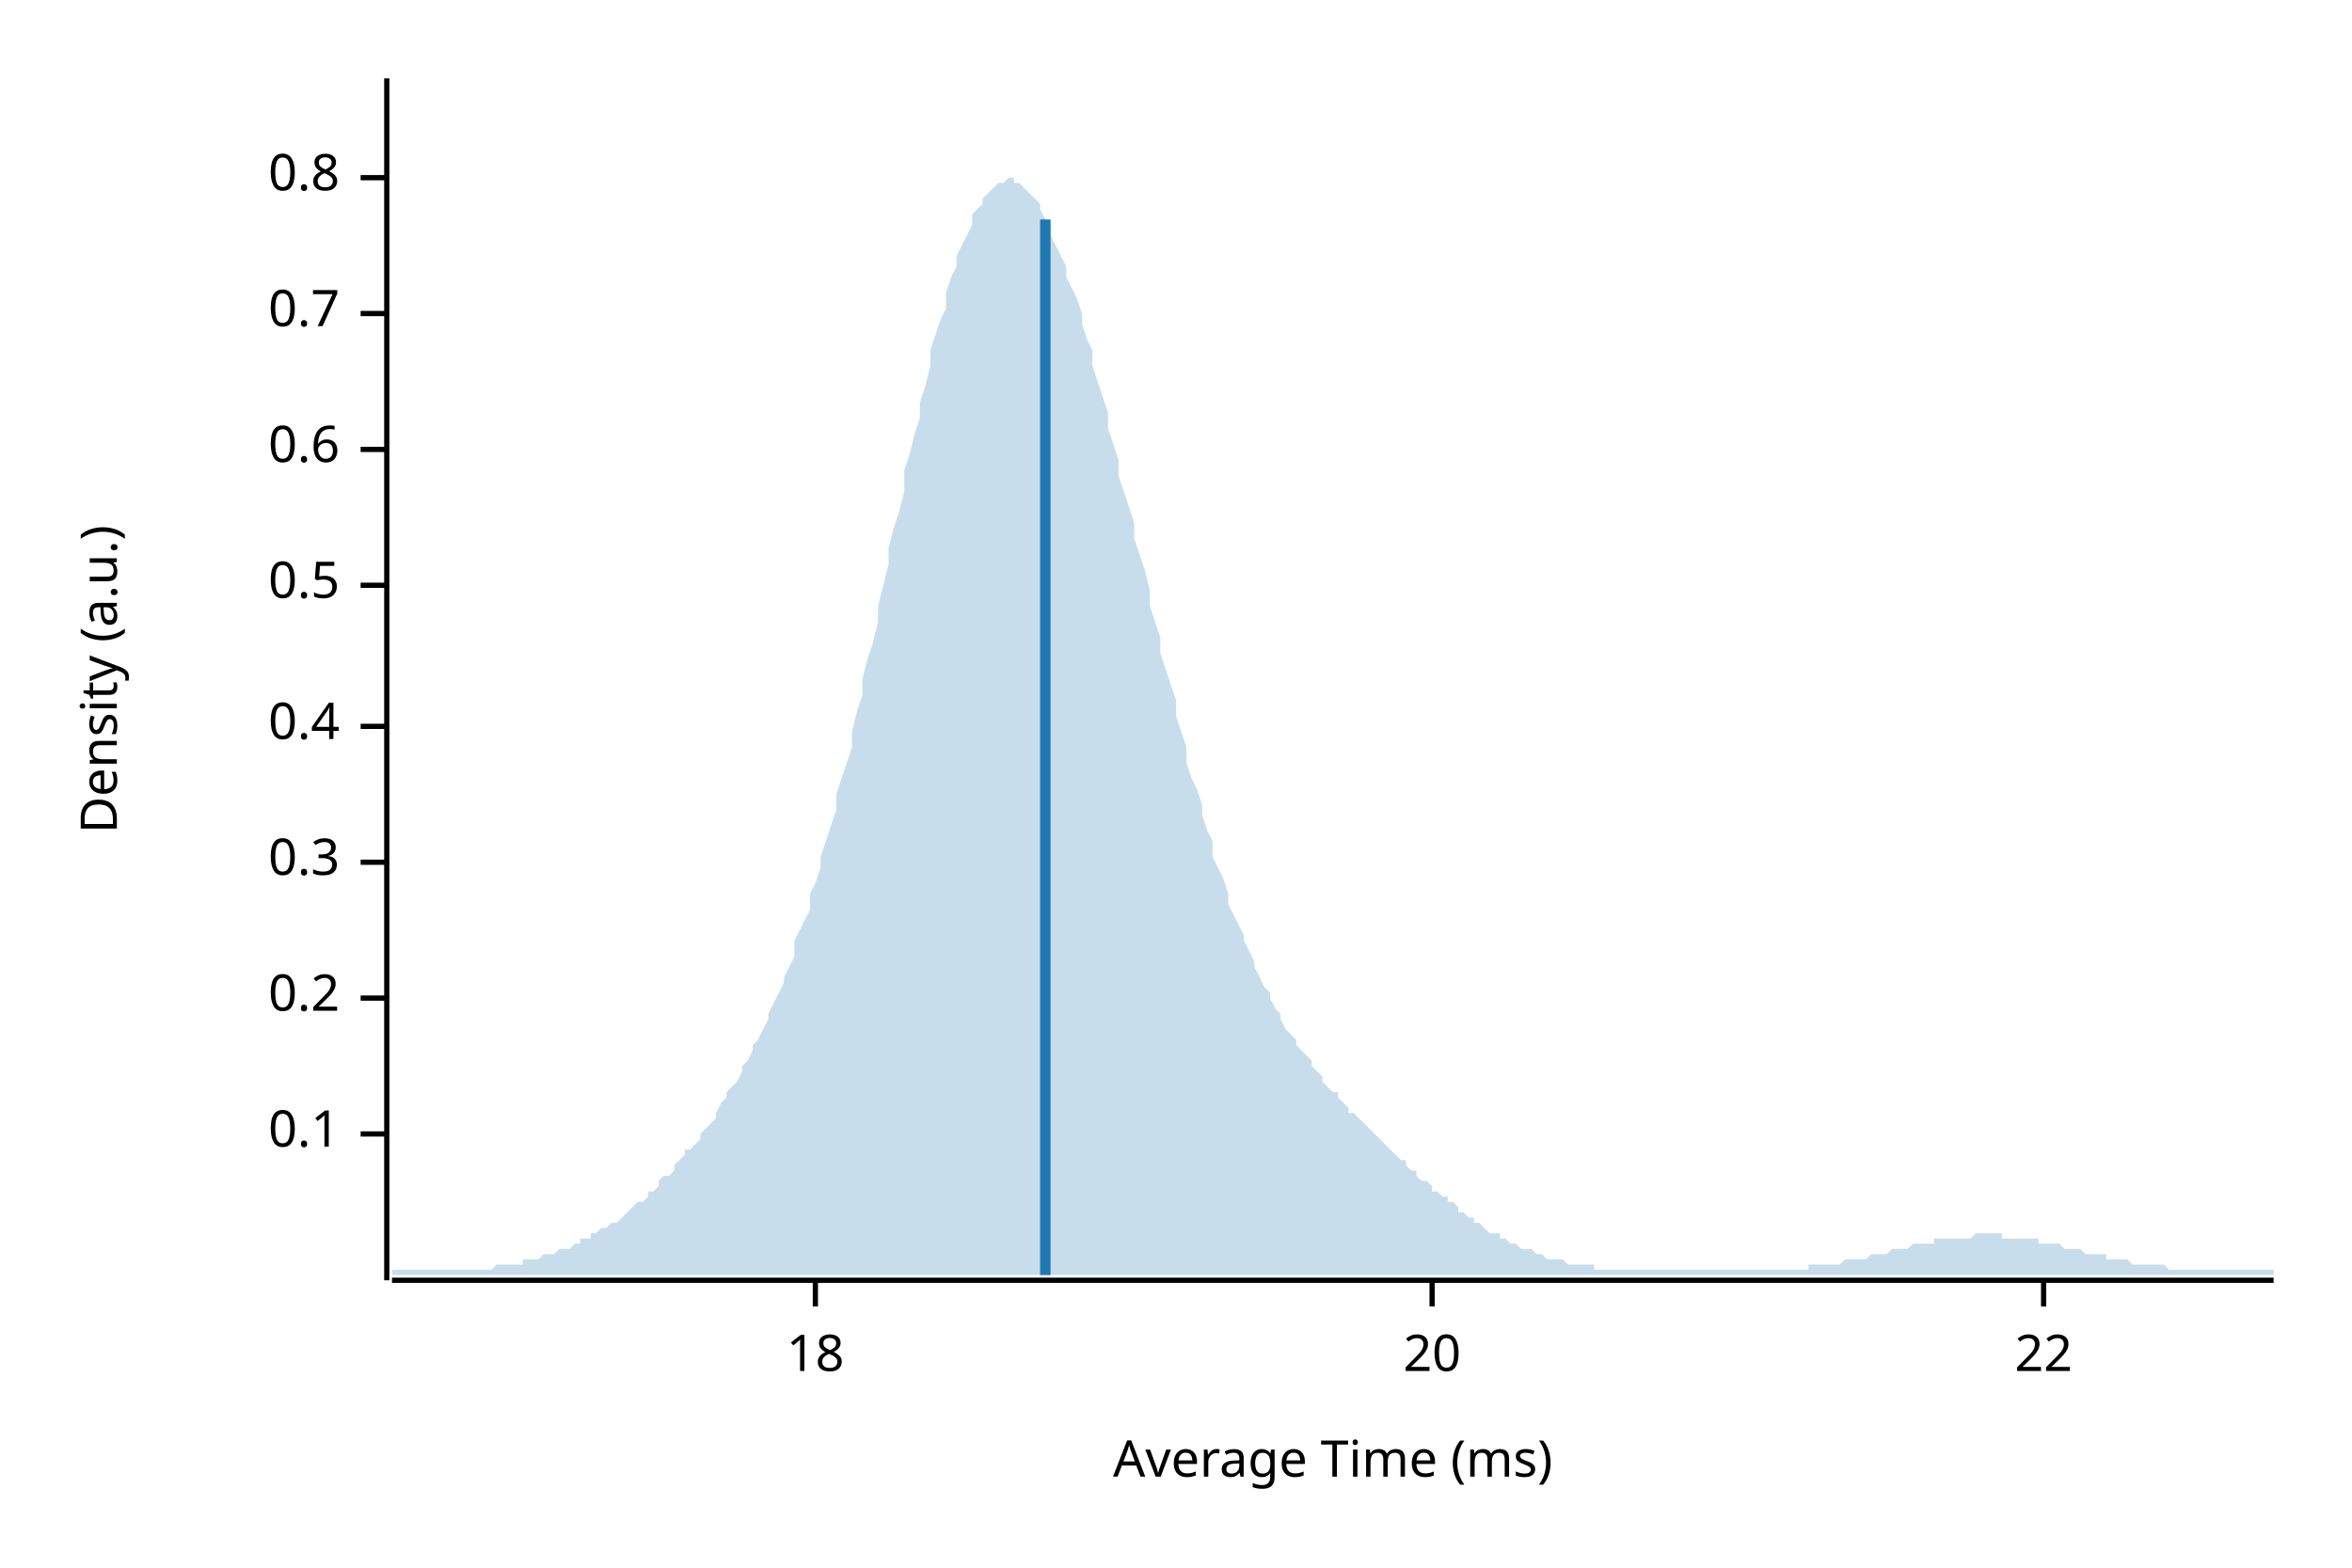
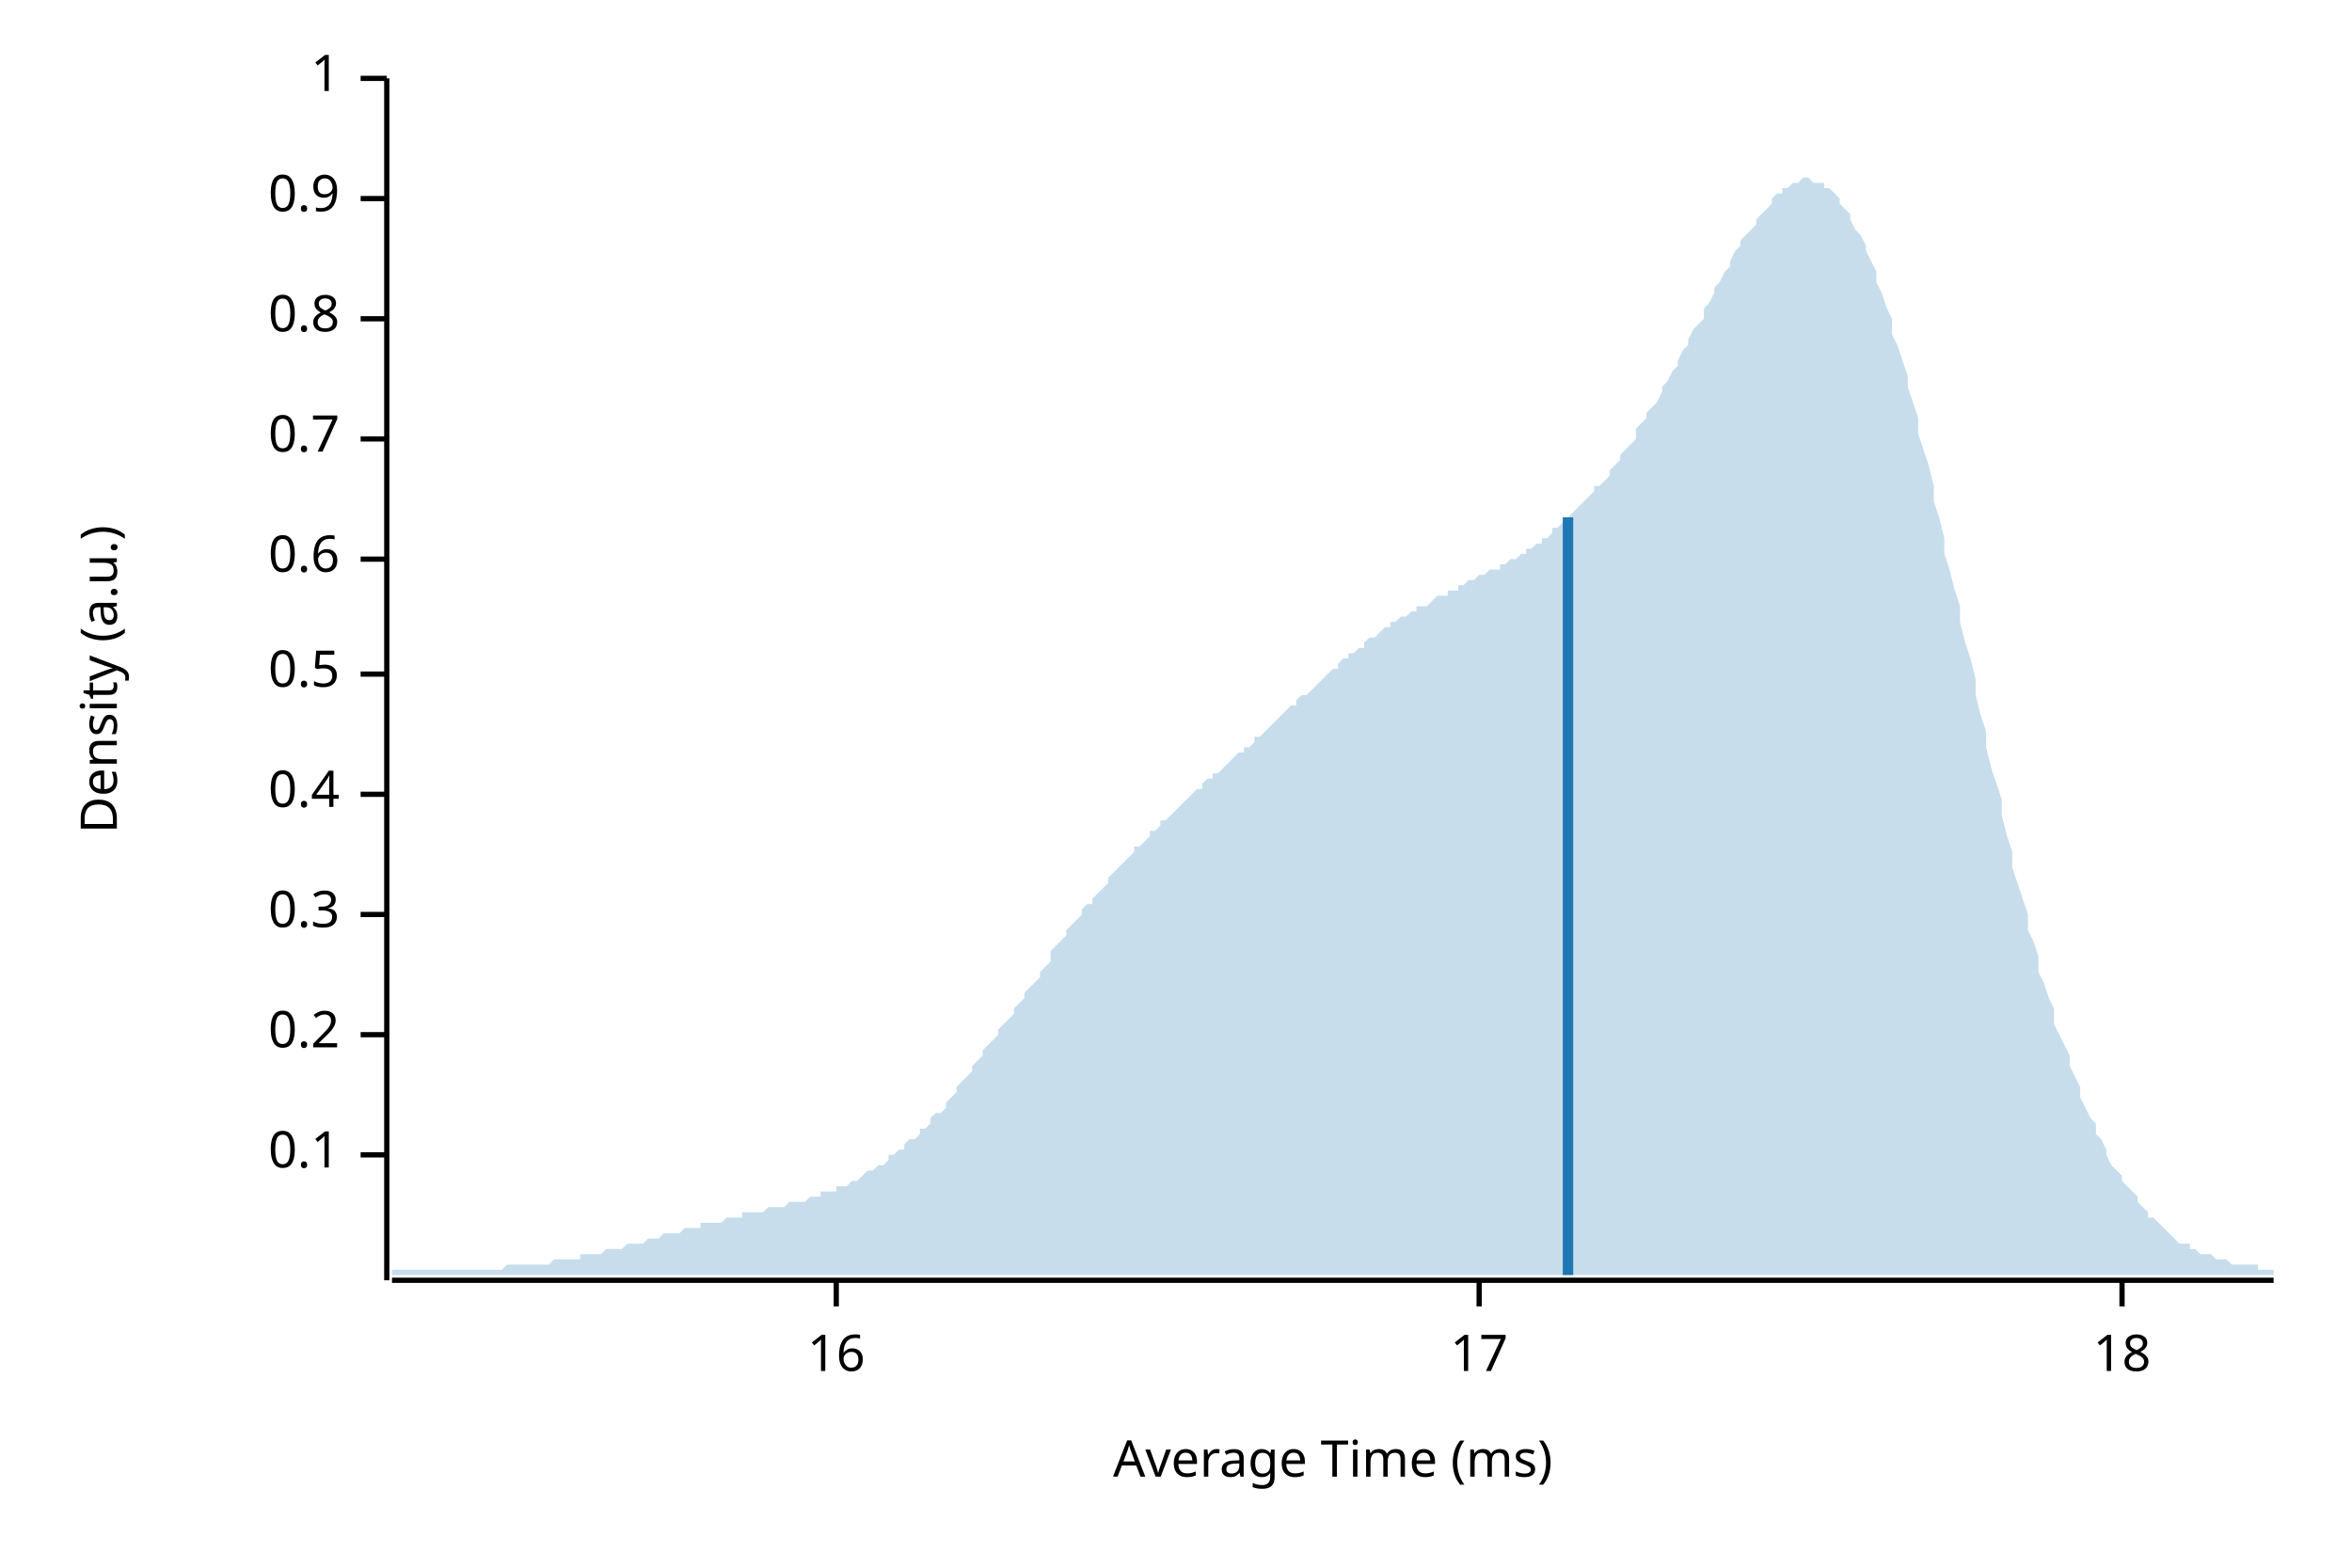
<svg xmlns="http://www.w3.org/2000/svg" width="450" height="300" viewBox="0 0 450 300">
  <text x="15" y="130" dy="0.76em" text-anchor="middle" font-family="sans-serif" font-size="9.677" opacity="1" fill="#000000" transform="rotate(270, 15, 130)">
Density (a.u.)
</text>
  <text x="255" y="285" dy="-0.5ex" text-anchor="middle" font-family="sans-serif" font-size="9.677" opacity="1" fill="#000000">
Average Time (ms)
</text>
  <polyline fill="none" opacity="1" stroke="#000000" stroke-width="1" points="74,15 74,245 " />
-   <text x="65" y="217" dy="0.5ex" text-anchor="end" font-family="sans-serif" font-size="9.677" opacity="1" fill="#000000">
+   <text x="65" y="221" dy="0.5ex" text-anchor="end" font-family="sans-serif" font-size="9.677" opacity="1" fill="#000000">
0.1
</text>
-   <polyline fill="none" opacity="1" stroke="#000000" stroke-width="1" points="69,217 74,217 " />
-   <text x="65" y="191" dy="0.5ex" text-anchor="end" font-family="sans-serif" font-size="9.677" opacity="1" fill="#000000">
+   <polyline fill="none" opacity="1" stroke="#000000" stroke-width="1" points="69,221 74,221 " />
+   <text x="65" y="198" dy="0.5ex" text-anchor="end" font-family="sans-serif" font-size="9.677" opacity="1" fill="#000000">
0.2
</text>
-   <polyline fill="none" opacity="1" stroke="#000000" stroke-width="1" points="69,191 74,191 " />
-   <text x="65" y="165" dy="0.5ex" text-anchor="end" font-family="sans-serif" font-size="9.677" opacity="1" fill="#000000">
+   <polyline fill="none" opacity="1" stroke="#000000" stroke-width="1" points="69,198 74,198 " />
+   <text x="65" y="175" dy="0.5ex" text-anchor="end" font-family="sans-serif" font-size="9.677" opacity="1" fill="#000000">
0.3
</text>
-   <polyline fill="none" opacity="1" stroke="#000000" stroke-width="1" points="69,165 74,165 " />
-   <text x="65" y="139" dy="0.5ex" text-anchor="end" font-family="sans-serif" font-size="9.677" opacity="1" fill="#000000">
+   <polyline fill="none" opacity="1" stroke="#000000" stroke-width="1" points="69,175 74,175 " />
+   <text x="65" y="152" dy="0.5ex" text-anchor="end" font-family="sans-serif" font-size="9.677" opacity="1" fill="#000000">
0.4
</text>
-   <polyline fill="none" opacity="1" stroke="#000000" stroke-width="1" points="69,139 74,139 " />
-   <text x="65" y="112" dy="0.5ex" text-anchor="end" font-family="sans-serif" font-size="9.677" opacity="1" fill="#000000">
+   <polyline fill="none" opacity="1" stroke="#000000" stroke-width="1" points="69,152 74,152 " />
+   <text x="65" y="129" dy="0.5ex" text-anchor="end" font-family="sans-serif" font-size="9.677" opacity="1" fill="#000000">
0.5
</text>
-   <polyline fill="none" opacity="1" stroke="#000000" stroke-width="1" points="69,112 74,112 " />
-   <text x="65" y="86" dy="0.5ex" text-anchor="end" font-family="sans-serif" font-size="9.677" opacity="1" fill="#000000">
+   <polyline fill="none" opacity="1" stroke="#000000" stroke-width="1" points="69,129 74,129 " />
+   <text x="65" y="107" dy="0.5ex" text-anchor="end" font-family="sans-serif" font-size="9.677" opacity="1" fill="#000000">
0.6
</text>
-   <polyline fill="none" opacity="1" stroke="#000000" stroke-width="1" points="69,86 74,86 " />
-   <text x="65" y="60" dy="0.5ex" text-anchor="end" font-family="sans-serif" font-size="9.677" opacity="1" fill="#000000">
+   <polyline fill="none" opacity="1" stroke="#000000" stroke-width="1" points="69,107 74,107 " />
+   <text x="65" y="84" dy="0.5ex" text-anchor="end" font-family="sans-serif" font-size="9.677" opacity="1" fill="#000000">
0.7
</text>
-   <polyline fill="none" opacity="1" stroke="#000000" stroke-width="1" points="69,60 74,60 " />
-   <text x="65" y="34" dy="0.5ex" text-anchor="end" font-family="sans-serif" font-size="9.677" opacity="1" fill="#000000">
+   <polyline fill="none" opacity="1" stroke="#000000" stroke-width="1" points="69,84 74,84 " />
+   <text x="65" y="61" dy="0.5ex" text-anchor="end" font-family="sans-serif" font-size="9.677" opacity="1" fill="#000000">
0.8
</text>
-   <polyline fill="none" opacity="1" stroke="#000000" stroke-width="1" points="69,34 74,34 " />
+   <polyline fill="none" opacity="1" stroke="#000000" stroke-width="1" points="69,61 74,61 " />
+   <text x="65" y="38" dy="0.5ex" text-anchor="end" font-family="sans-serif" font-size="9.677" opacity="1" fill="#000000">
+ 0.9
+ </text>
+   <polyline fill="none" opacity="1" stroke="#000000" stroke-width="1" points="69,38 74,38 " />
+   <text x="65" y="15" dy="0.5ex" text-anchor="end" font-family="sans-serif" font-size="9.677" opacity="1" fill="#000000">
+ 1
+ </text>
+   <polyline fill="none" opacity="1" stroke="#000000" stroke-width="1" points="69,15 74,15 " />
  <polyline fill="none" opacity="1" stroke="#000000" stroke-width="1" points="75,245 435,245 " />
-   <text x="156" y="255" dy="0.76em" text-anchor="middle" font-family="sans-serif" font-size="9.677" opacity="1" fill="#000000">
+   <text x="160" y="255" dy="0.76em" text-anchor="middle" font-family="sans-serif" font-size="9.677" opacity="1" fill="#000000">
+ 16
+ </text>
+   <polyline fill="none" opacity="1" stroke="#000000" stroke-width="1" points="160,245 160,250 " />
+   <text x="283" y="255" dy="0.76em" text-anchor="middle" font-family="sans-serif" font-size="9.677" opacity="1" fill="#000000">
+ 17
+ </text>
+   <polyline fill="none" opacity="1" stroke="#000000" stroke-width="1" points="283,245 283,250 " />
+   <text x="406" y="255" dy="0.76em" text-anchor="middle" font-family="sans-serif" font-size="9.677" opacity="1" fill="#000000">
18
</text>
-   <polyline fill="none" opacity="1" stroke="#000000" stroke-width="1" points="156,245 156,250 " />
-   <text x="274" y="255" dy="0.76em" text-anchor="middle" font-family="sans-serif" font-size="9.677" opacity="1" fill="#000000">
- 20
- </text>
-   <polyline fill="none" opacity="1" stroke="#000000" stroke-width="1" points="274,245 274,250 " />
-   <text x="391" y="255" dy="0.76em" text-anchor="middle" font-family="sans-serif" font-size="9.677" opacity="1" fill="#000000">
- 22
- </text>
-   <polyline fill="none" opacity="1" stroke="#000000" stroke-width="1" points="391,245 391,250 " />
-   <polygon opacity="0.25" fill="#1F78B4" points="75,243 75,243 76,243 77,243 77,243 78,243 79,243 80,243 80,243 81,243 82,243 82,243 83,243 84,243 85,243 85,243 86,243 87,243 87,243 88,243 89,243 90,243 90,243 91,243 92,243 93,243 93,243 94,243 95,242 95,242 96,242 97,242 98,242 98,242 99,242 100,242 100,241 101,241 102,241 103,241 103,241 104,240 105,240 106,240 106,240 107,239 108,239 108,239 109,239 110,238 111,238 111,237 112,237 113,237 113,236 114,236 115,235 116,235 116,235 117,234 118,234 119,233 119,233 120,232 121,231 121,231 122,230 123,230 124,229 124,228 125,228 126,227 126,226 127,225 128,225 129,224 129,223 130,222 131,221 131,220 132,220 133,219 134,218 134,217 135,216 136,215 137,214 137,213 138,211 139,210 139,209 140,208 141,207 142,205 142,204 143,203 144,201 144,200 145,199 146,197 147,195 147,194 148,192 149,190 150,188 150,187 151,185 152,183 152,180 153,178 154,176 155,174 155,171 156,169 157,166 157,164 158,161 159,158 160,155 160,152 161,149 162,146 163,143 163,140 164,136 165,133 165,130 166,126 167,123 168,119 168,116 169,112 170,108 170,105 171,101 172,98 173,94 173,90 174,87 175,83 176,80 176,77 177,74 178,70 178,67 179,64 180,61 181,59 181,56 182,53 183,51 183,49 184,47 185,45 186,43 186,41 187,40 188,39 188,38 189,37 190,36 191,35 191,35 192,35 193,34 194,34 194,35 195,35 196,36 196,36 197,37 198,38 199,39 199,40 200,42 201,43 201,45 202,47 203,49 204,51 204,53 205,55 206,57 207,60 207,62 208,65 209,67 209,70 210,73 211,76 212,79 212,82 213,85 214,88 214,91 215,94 216,97 217,100 217,103 218,106 219,109 220,113 220,116 221,119 222,122 222,125 223,128 224,131 225,134 225,137 226,140 227,143 227,146 228,149 229,151 230,154 230,156 231,159 232,161 232,164 233,166 234,168 235,171 235,173 236,175 237,177 238,179 238,180 239,182 240,184 240,185 241,187 242,189 243,190 243,191 244,193 245,194 245,195 246,197 247,198 248,199 248,200 249,201 250,202 251,203 251,204 252,205 253,206 253,207 254,208 255,209 256,209 256,210 257,211 258,212 258,213 259,213 260,214 261,215 261,215 262,216 263,217 264,218 264,218 265,219 266,220 266,220 267,221 268,222 269,222 269,223 270,224 271,224 271,225 272,226 273,226 274,227 274,228 275,228 276,229 277,229 277,230 278,230 279,231 279,232 280,232 281,233 282,233 282,234 283,234 284,235 284,235 285,236 286,236 287,236 287,237 288,237 289,238 289,238 290,238 291,239 292,239 292,239 293,239 294,240 295,240 295,240 296,241 297,241 297,241 298,241 299,241 300,242 300,242 301,242 302,242 302,242 303,242 304,242 305,242 305,243 306,243 307,243 308,243 308,243 309,243 310,243 310,243 311,243 312,243 313,243 313,243 314,243 315,243 315,243 316,243 317,243 318,243 318,243 319,243 320,243 321,243 321,243 322,243 323,243 323,243 324,243 325,243 326,243 326,243 327,243 328,243 328,243 329,243 330,243 331,243 331,243 332,243 333,243 333,243 334,243 335,243 336,243 336,243 337,243 338,243 339,243 339,243 340,243 341,243 341,243 342,243 343,243 344,243 344,243 345,243 346,243 346,242 347,242 348,242 349,242 349,242 350,242 351,242 352,242 352,242 353,241 354,241 354,241 355,241 356,241 357,241 357,241 358,240 359,240 359,240 360,240 361,240 362,239 362,239 363,239 364,239 365,239 365,239 366,238 367,238 367,238 368,238 369,238 370,238 370,237 371,237 372,237 372,237 373,237 374,237 375,237 375,237 376,237 377,237 378,236 378,236 379,236 380,236 380,236 381,236 382,236 383,236 383,237 384,237 385,237 385,237 386,237 387,237 388,237 388,237 389,237 390,237 390,238 391,238 392,238 393,238 393,238 394,238 395,239 396,239 396,239 397,239 398,239 398,239 399,240 400,240 401,240 401,240 402,240 403,240 403,241 404,241 405,241 406,241 406,241 407,241 408,242 409,242 409,242 410,242 411,242 411,242 412,242 413,242 414,242 414,242 415,243 416,243 416,243 417,243 418,243 419,243 419,243 420,243 421,243 422,243 422,243 423,243 424,243 424,243 425,243 426,243 427,243 427,243 428,243 429,243 429,243 430,243 431,243 432,243 432,243 433,243 434,243 435,243 435,244 75,244 " />
-   <polyline fill="none" opacity="1" stroke="#1F78B4" stroke-width="2" points="200,244 200,42 " />
+   <polyline fill="none" opacity="1" stroke="#000000" stroke-width="1" points="406,245 406,250 " />
+   <polygon opacity="0.25" fill="#1F78B4" points="75,243 75,243 76,243 77,243 77,243 78,243 79,243 80,243 80,243 81,243 82,243 82,243 83,243 84,243 85,243 85,243 86,243 87,243 87,243 88,243 89,243 90,243 90,243 91,243 92,243 93,243 93,243 94,243 95,243 95,243 96,243 97,242 98,242 98,242 99,242 100,242 100,242 101,242 102,242 103,242 103,242 104,242 105,242 106,241 106,241 107,241 108,241 108,241 109,241 110,241 111,241 111,240 112,240 113,240 113,240 114,240 115,240 116,239 116,239 117,239 118,239 119,239 119,239 120,238 121,238 121,238 122,238 123,238 124,237 124,237 125,237 126,237 126,237 127,236 128,236 129,236 129,236 130,236 131,235 131,235 132,235 133,235 134,235 134,234 135,234 136,234 137,234 137,234 138,234 139,233 139,233 140,233 141,233 142,233 142,232 143,232 144,232 144,232 145,232 146,232 147,231 147,231 148,231 149,231 150,231 150,231 151,230 152,230 152,230 153,230 154,230 155,229 155,229 156,229 157,229 157,228 158,228 159,228 160,228 160,227 161,227 162,227 163,226 163,226 164,226 165,225 165,225 166,224 167,224 168,223 168,223 169,223 170,222 170,221 171,221 172,220 173,220 173,219 174,218 175,218 176,217 176,216 177,216 178,215 178,214 179,213 180,213 181,212 181,211 182,210 183,209 183,208 184,207 185,206 186,205 186,204 187,203 188,202 188,201 189,200 190,199 191,198 191,197 192,196 193,195 194,194 194,193 195,192 196,191 196,190 197,189 198,188 199,187 199,186 200,185 201,184 201,182 202,181 203,180 204,179 204,178 205,177 206,176 207,175 207,174 208,173 209,173 209,172 210,171 211,170 212,169 212,168 213,167 214,166 214,166 215,165 216,164 217,163 217,162 218,162 219,161 220,160 220,159 221,159 222,158 222,157 223,157 224,156 225,155 225,155 226,154 227,153 227,153 228,152 229,151 230,151 230,150 231,149 232,149 232,148 233,148 234,147 235,146 235,146 236,145 237,144 238,144 238,143 239,143 240,142 240,141 241,141 242,140 243,139 243,139 244,138 245,137 245,137 246,136 247,135 248,135 248,134 249,133 250,133 251,132 251,132 252,131 253,130 253,130 254,129 255,128 256,128 256,127 257,126 258,126 258,125 259,125 260,124 261,124 261,123 262,122 263,122 264,121 264,121 265,120 266,120 266,119 267,119 268,118 269,118 269,118 270,117 271,117 271,116 272,116 273,116 274,115 274,115 275,114 276,114 277,114 277,113 278,113 279,113 279,112 280,112 281,111 282,111 282,111 283,110 284,110 284,110 285,109 286,109 287,109 287,108 288,108 289,107 289,107 290,107 291,106 292,106 292,105 293,105 294,104 295,104 295,103 296,103 297,102 297,101 298,101 299,100 300,99 300,99 301,98 302,97 302,97 303,96 304,95 305,94 305,93 306,93 307,92 308,91 308,90 309,89 310,88 310,87 311,86 312,85 313,84 313,82 314,81 315,80 315,79 316,78 317,77 318,75 318,74 319,73 320,71 321,70 321,69 322,67 323,66 323,65 324,63 325,62 326,61 326,59 327,58 328,56 328,55 329,54 330,52 331,51 331,50 332,48 333,47 333,46 334,45 335,44 336,43 336,42 337,41 338,40 339,39 339,38 340,37 341,37 341,36 342,36 343,35 344,35 344,35 345,34 346,34 346,34 347,35 348,35 349,35 349,36 350,36 351,37 352,38 352,39 353,40 354,41 354,42 355,44 356,45 357,47 357,48 358,50 359,52 359,54 360,56 361,59 362,61 362,64 363,66 364,69 365,72 365,74 366,77 367,80 367,83 368,86 369,89 370,93 370,96 371,99 372,103 372,106 373,109 374,113 375,116 375,119 376,123 377,126 378,130 378,133 379,137 380,140 380,143 381,147 382,150 383,153 383,156 384,160 385,163 385,166 386,169 387,172 388,175 388,178 389,180 390,183 390,186 391,188 392,191 393,193 393,196 394,198 395,200 396,202 396,204 397,206 398,208 398,210 399,212 400,214 401,215 401,217 402,218 403,220 403,221 404,223 405,224 406,225 406,226 407,227 408,228 409,229 409,230 410,231 411,232 411,233 412,233 413,234 414,235 414,235 415,236 416,237 416,237 417,238 418,238 419,238 419,239 420,239 421,240 422,240 422,240 423,240 424,241 424,241 425,241 426,241 427,242 427,242 428,242 429,242 429,242 430,242 431,242 432,242 432,243 433,243 434,243 435,243 435,244 75,244 " />
+   <polyline fill="none" opacity="1" stroke="#1F78B4" stroke-width="2" points="300,244 300,99 " />
</svg>
